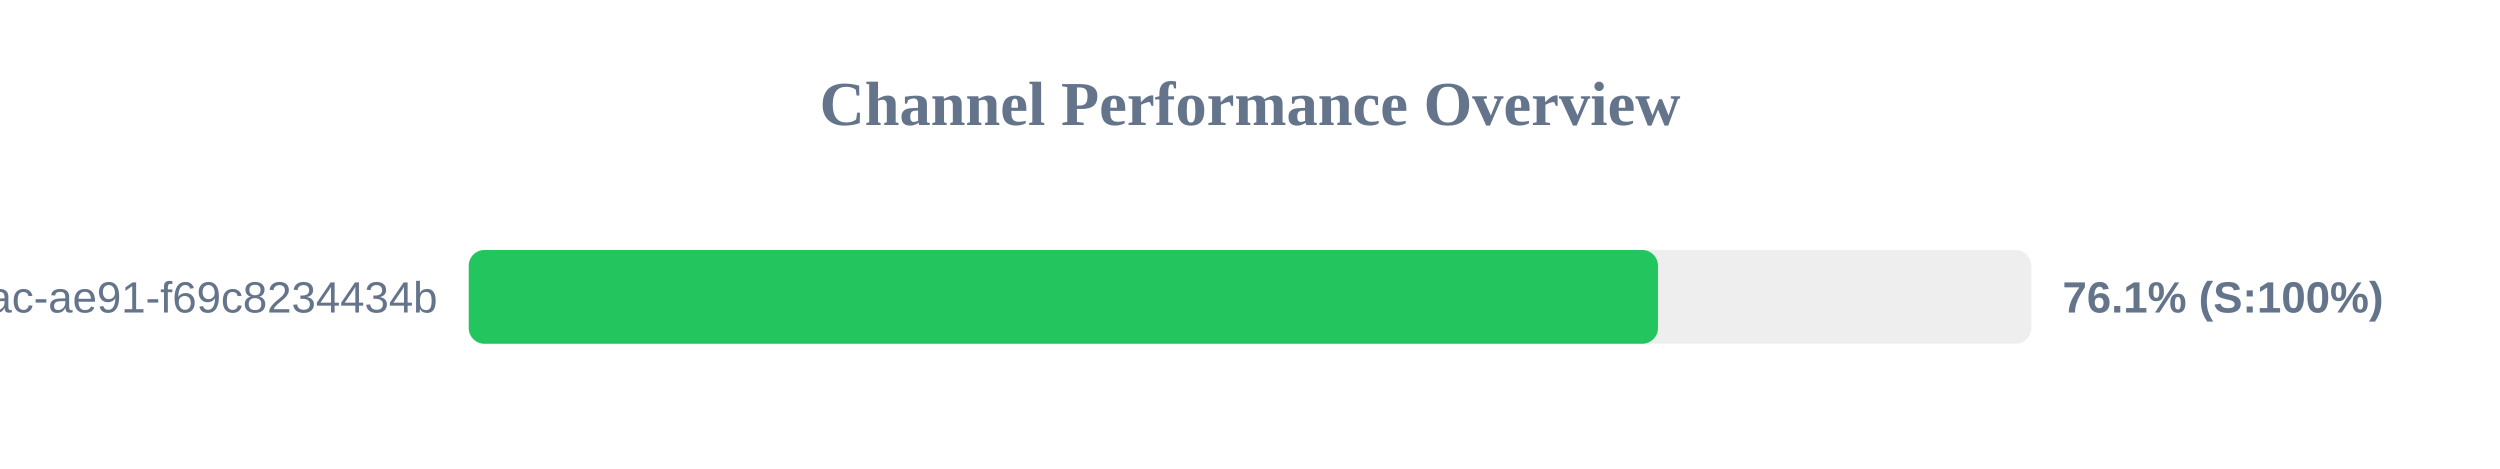
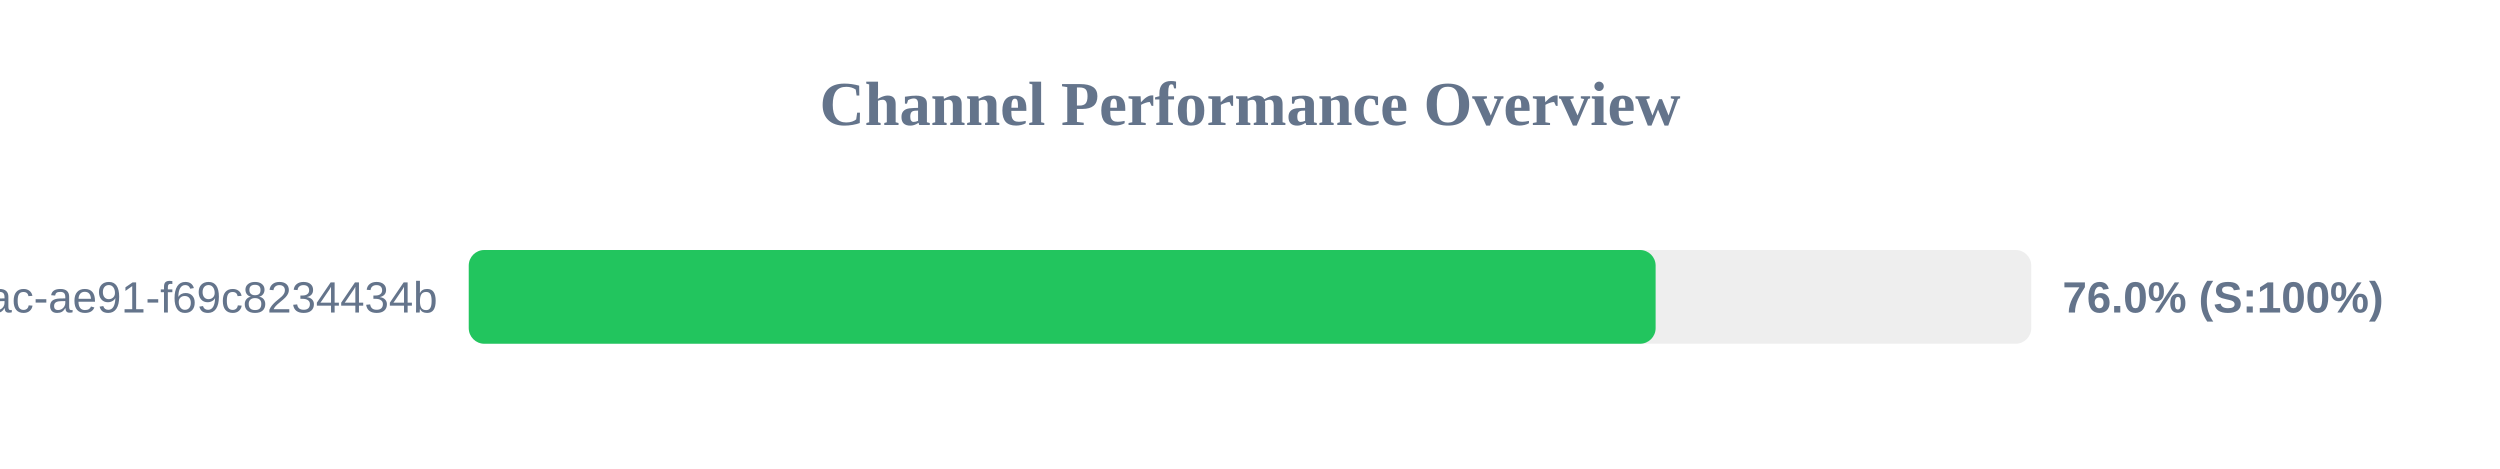
<svg xmlns="http://www.w3.org/2000/svg" width="800" height="150" version="1.1">
  <style>
        .row { font: 14px Arial; fill: #64748b; }
        .score { font: bold 14px Arial; fill: #64748b; }
    </style>
  <text x="400" y="40" text-anchor="middle" font-size="20px" font-weight="bold" fill="#64748b">Channel Performance Overview</text>
  <rect x="150" y="80" width="500" height="30" fill="#eee" rx="5" />
-   <rect x="150" y="80" width="380.55" height="30" fill="#22c55e" rx="5" />
+   <rect x="150" y="80" width="379.8" height="30" fill="#22c55e" rx="5" />
  <text x="140" y="100" text-anchor="end" class="row">?uuid=942b9cb8-92fa-46ac-ae91-f69c8234434b</text>
-   <text x="660" y="100" text-anchor="start" class="score">76.1% (S:100%)</text>
+   <text x="660" y="100" text-anchor="start" class="score">76.0% (S:100%)</text>
</svg>
